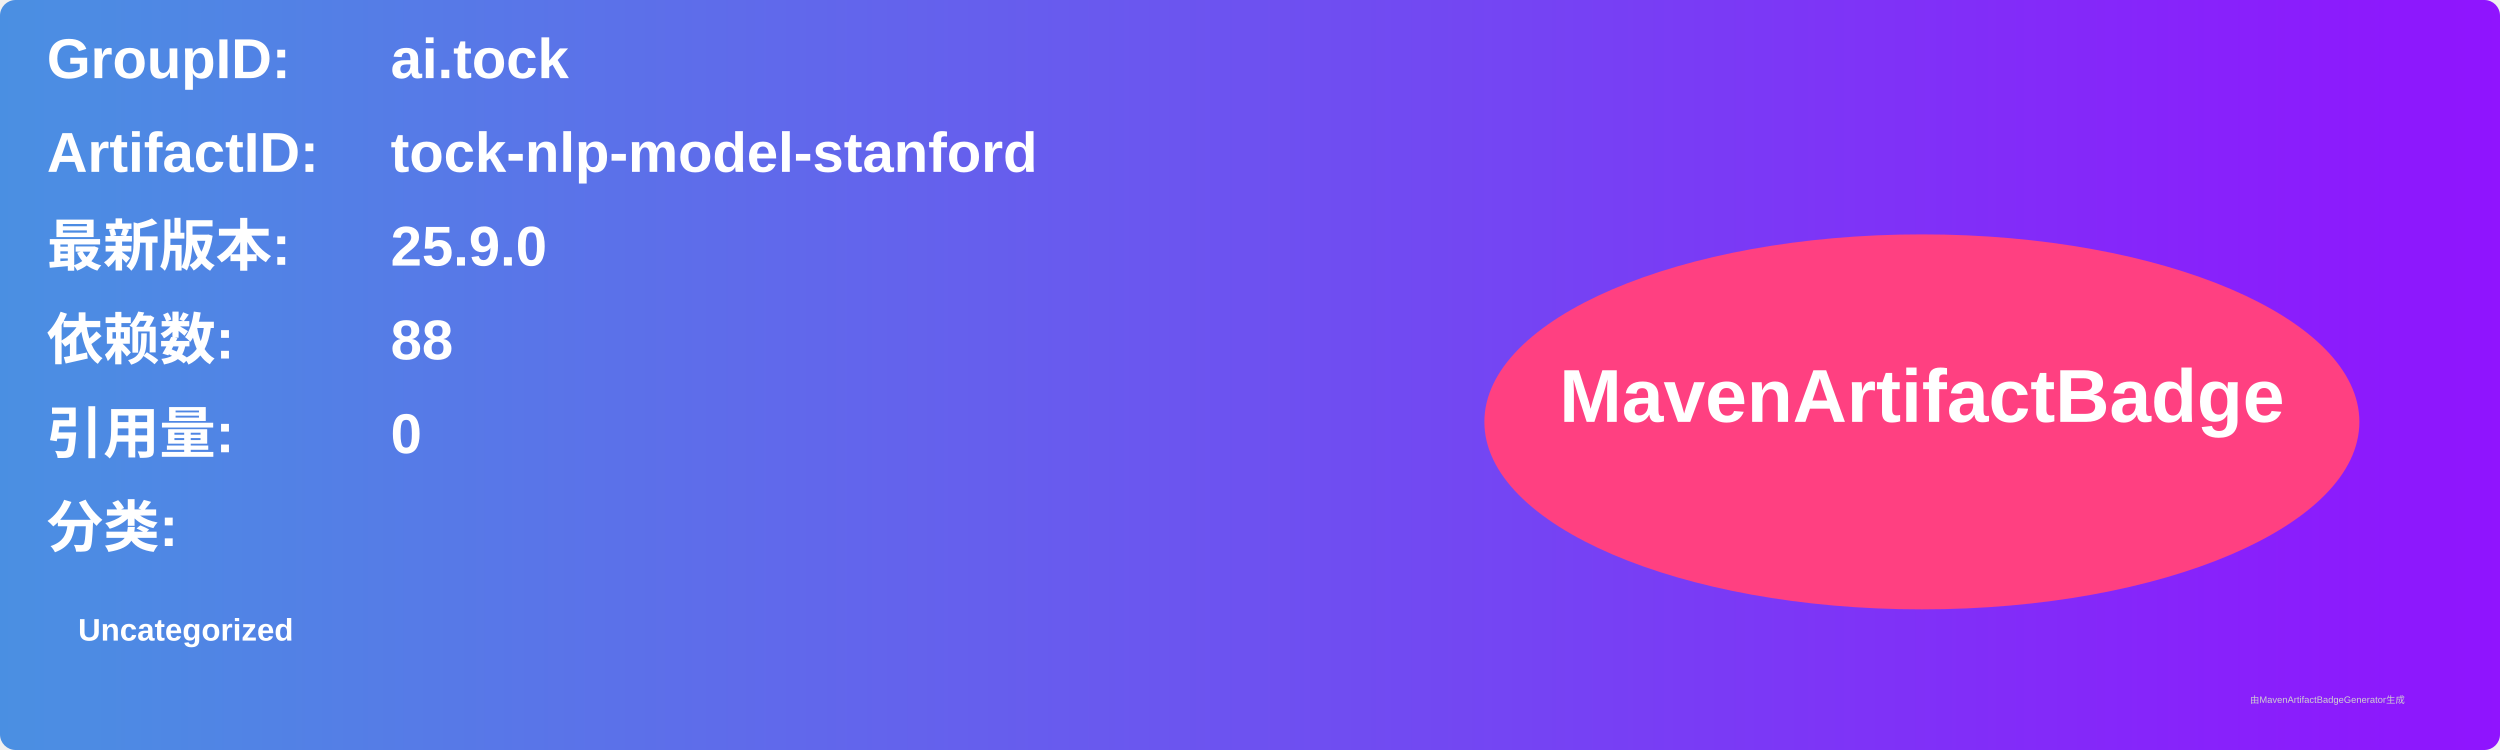
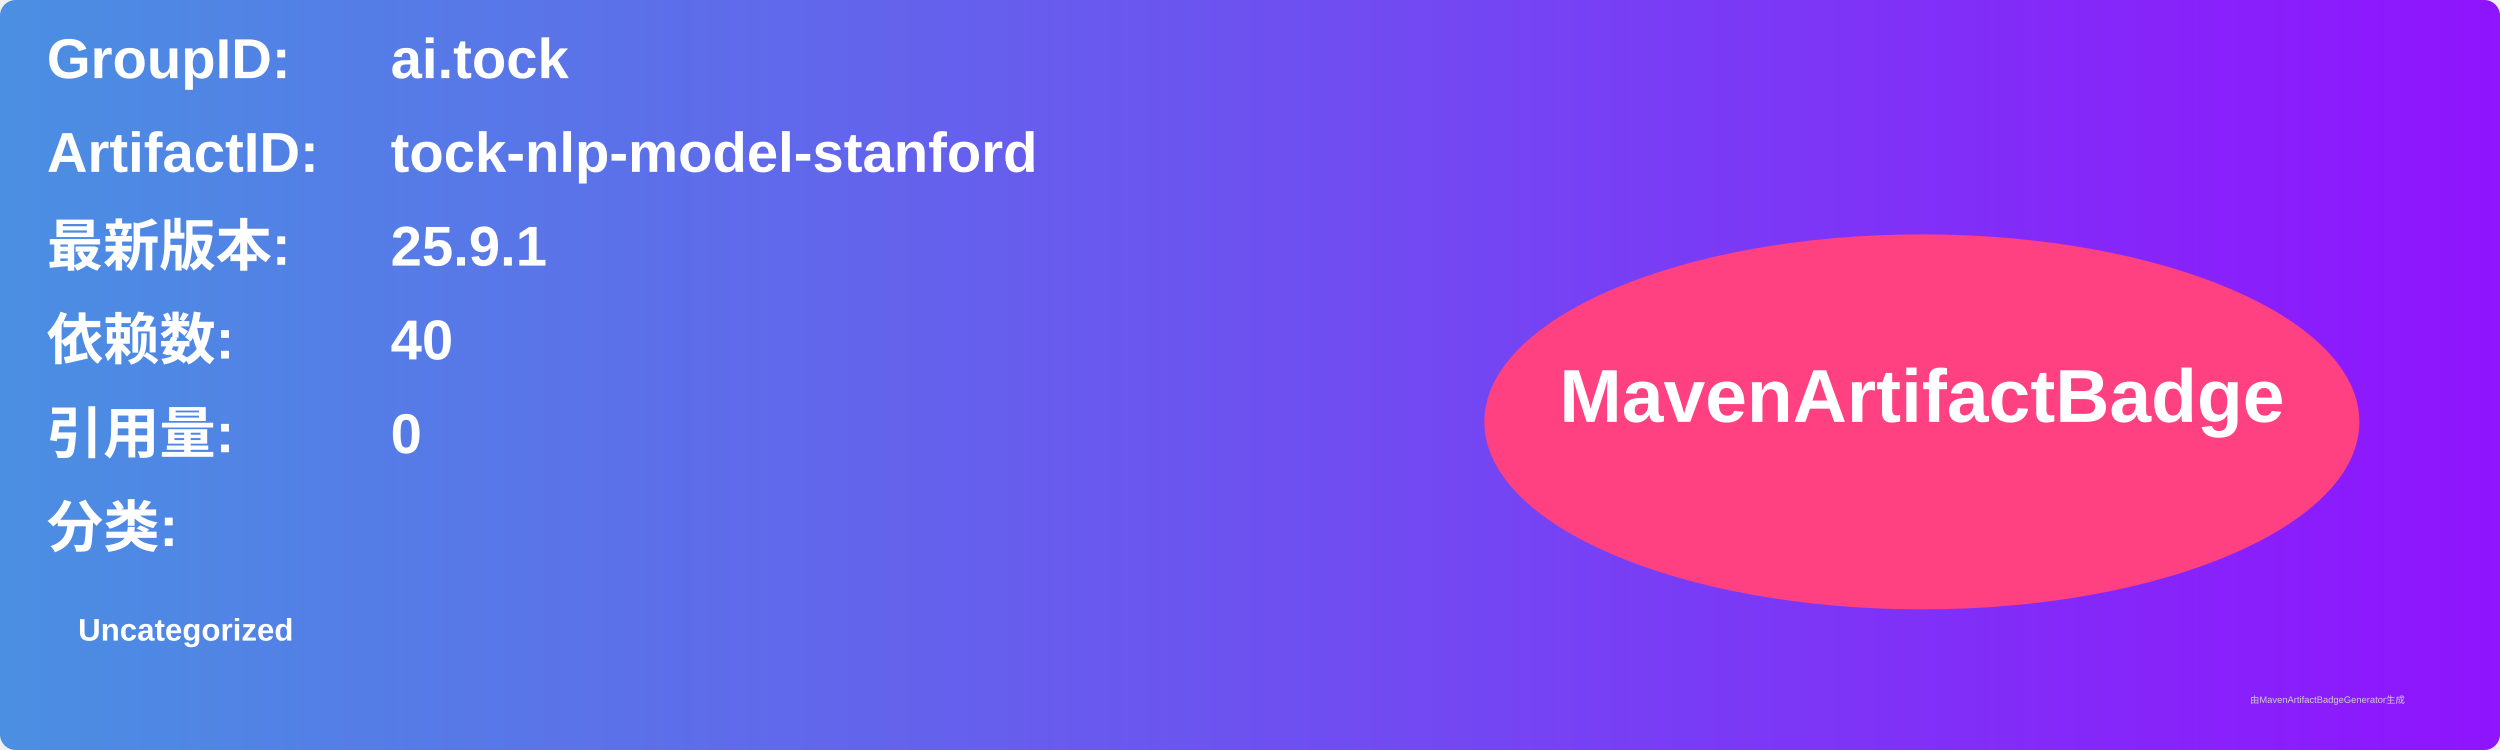
<svg xmlns="http://www.w3.org/2000/svg" width="800" height="240" viewBox="0 0 800 240">
  <linearGradient id="grad" x1="0%" y1="0%" x2="100%" y2="0%">
    <stop offset="0%" stop-color="#4a90e2" />
    <stop offset="100%" stop-color="#9013fe" />
  </linearGradient>
  <rect width="100%" height="100%" rx="5" ry="5" fill="url(#grad)" />
  <g transform="translate(15, 15)">
    <text x="0" y="10" font-family="Arial" font-size="18" fill="white" font-weight="bold" width="260">GroupID:</text>
    <text x="110" y="10" font-family="Arial" font-size="18" fill="white" font-weight="bold" width="460">ai.tock</text>
    <text x="0" y="40" font-family="Arial" font-size="18" fill="white" font-weight="bold" width="260">ArtifactID:</text>
    <text x="110" y="40" font-family="Arial" font-size="18" fill="white" font-weight="bold" width="460">tock-nlp-model-stanford</text>
    <text x="0" y="70" font-family="Arial" font-size="18" fill="white" font-weight="bold">最新版本:</text>
    <text x="110" y="70" font-family="Arial" font-size="18" fill="white" font-weight="bold">
-       <tspan font-weight="bold">25.9.0</tspan>
+       <tspan font-weight="bold">25.9.1</tspan>
    </text>
    <text x="0" y="100" font-family="Arial" font-size="18" fill="white" font-weight="bold">依赖数: </text>
    <text x="110" y="100" font-family="Arial" font-size="18" fill="white">
-       <tspan font-weight="bold">88</tspan>
+       <tspan font-weight="bold">40</tspan>
    </text>
    <text x="0" y="130" font-family="Arial" font-size="18" fill="white" font-weight="bold">引用量: </text>
    <text x="110" y="130" font-family="Arial" font-size="18" fill="white">
      <tspan font-weight="bold">0</tspan>
    </text>
    <text x="0" y="160" font-family="Arial" font-size="18" fill="white" font-weight="bold">分类:</text>
    <text x="10" y="190" font-family="Arial" font-size="10" fill="white">
      <tspan font-weight="bold">Uncategorized</tspan>
    </text>
    <ellipse cx="600" cy="120" rx="140" ry="60" fill="#ff4081" />
    <text x="600" y="120" text-anchor="middle" font-family="Arial" font-size="24" fill="white" font-weight="bold">MavenArtifactBadge</text>
  </g>
  <text x="720" y="225" font-family="Arial" font-size="3" fill="#d0d0d0">由MavenArtifactBadgeGenerator生成</text>
</svg>
